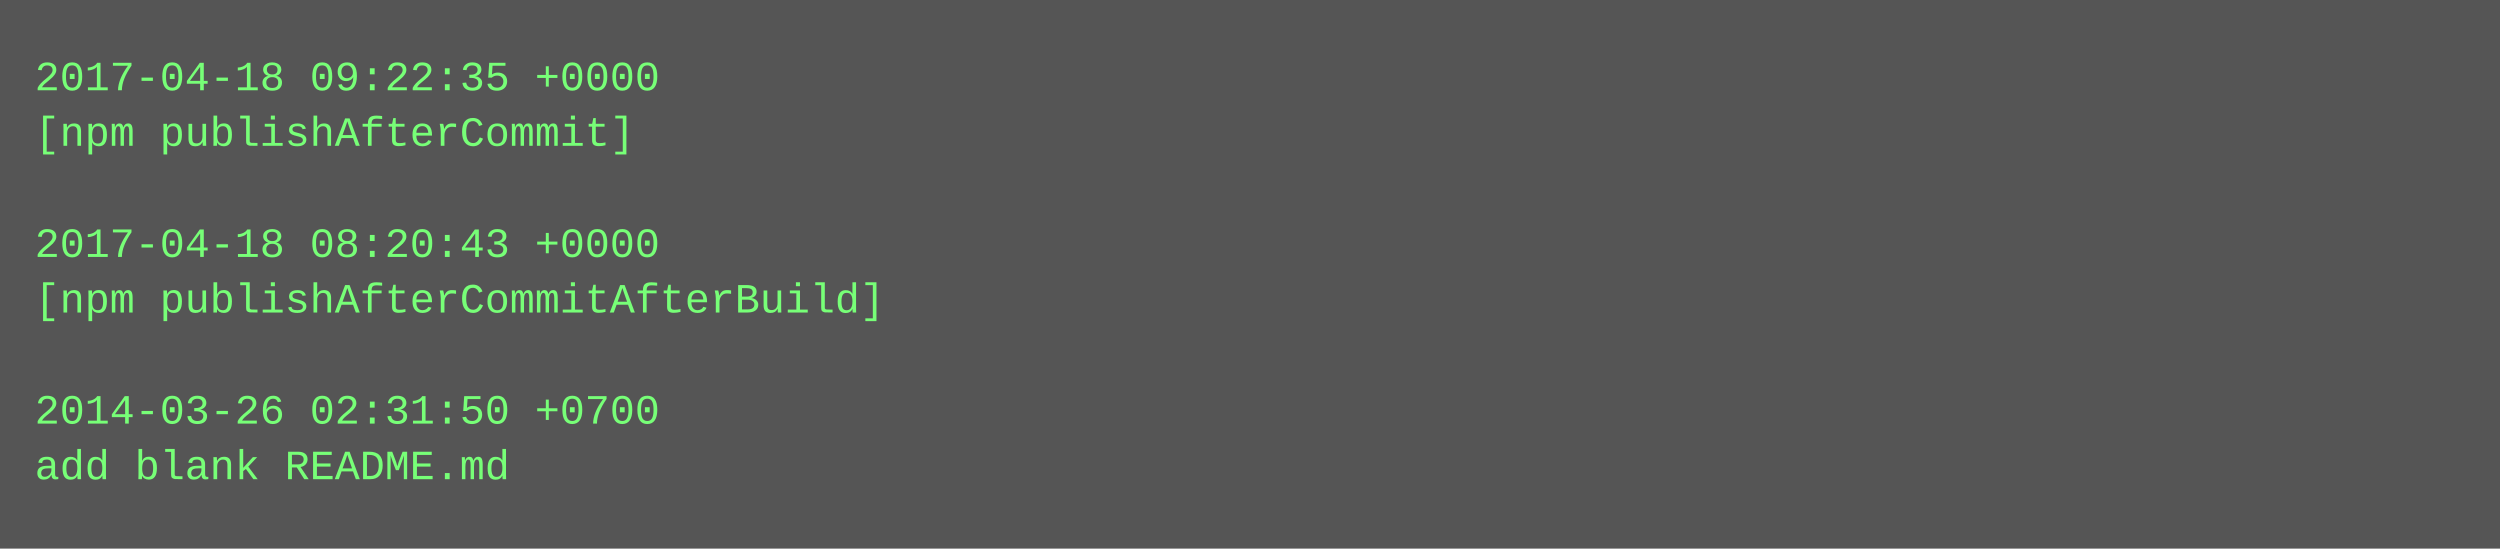
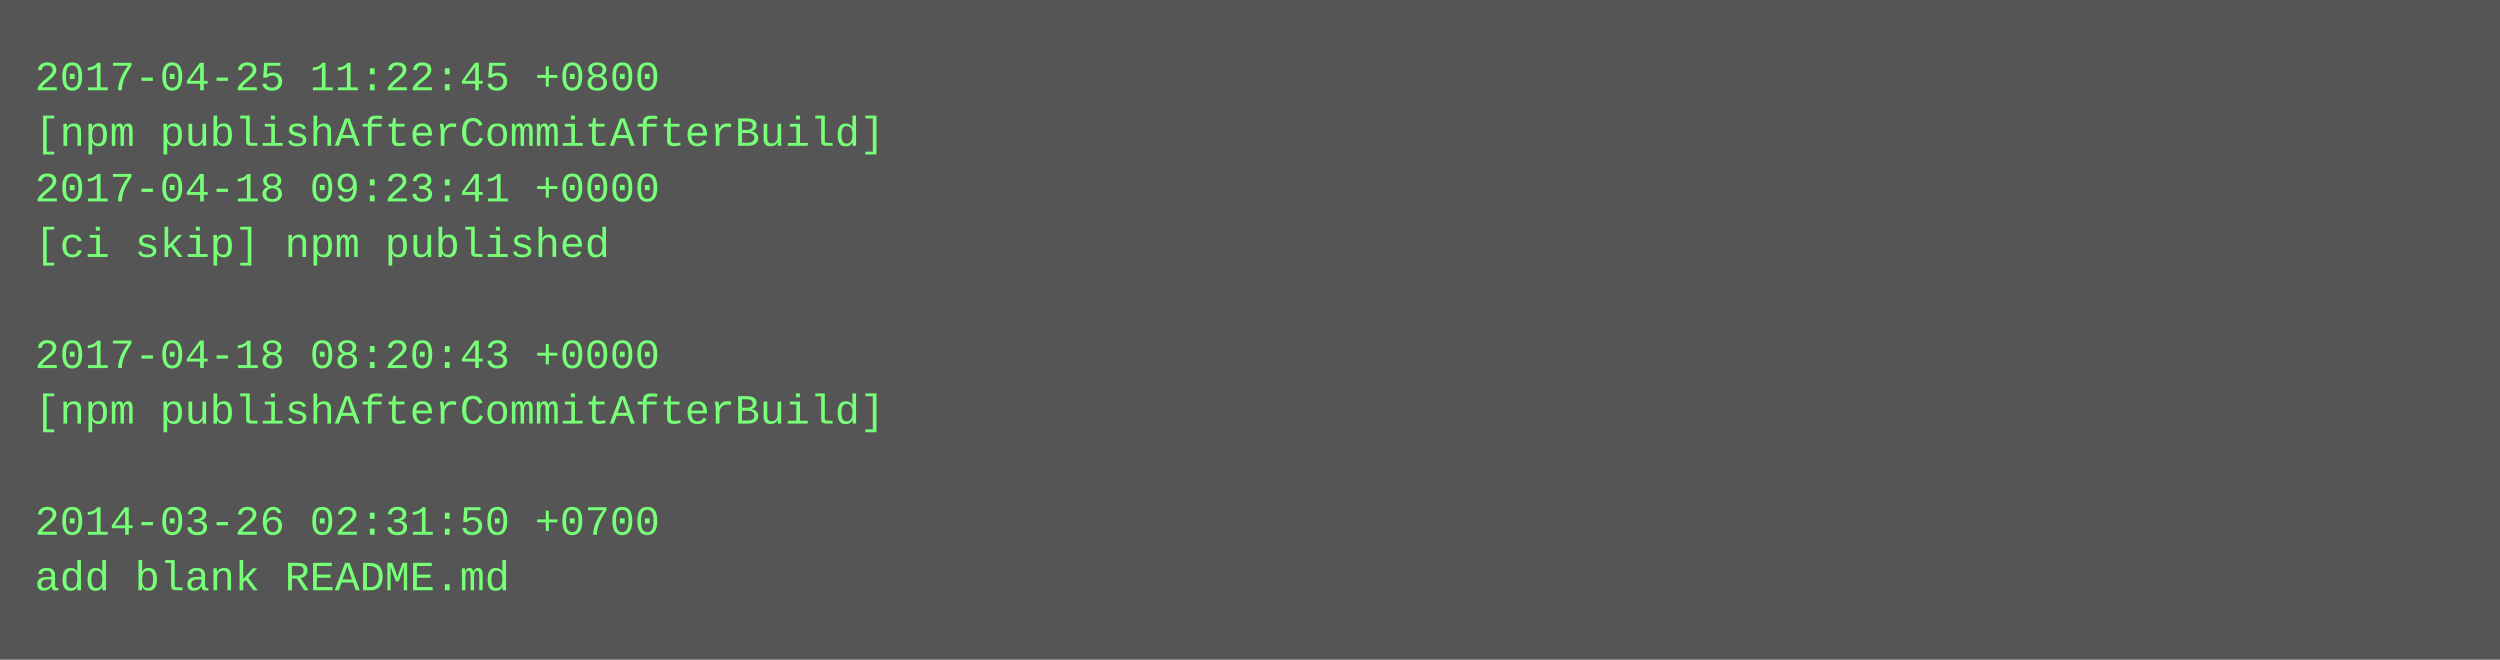
- <svg xmlns="http://www.w3.org/2000/svg" height="158" width="720">
-   <rect height="158" fill="#555" width="720" />
+ <svg xmlns="http://www.w3.org/2000/svg" height="190" width="720">
+   <rect height="190" fill="#555" width="720" />
  <text fill="#7f7" font-family="Courier New" font-size="12" xml:space="preserve">
-     <tspan x="10" y="26">2017-04-18 09:22:35 +0000</tspan>
-     <tspan x="10" y="42">[npm publishAfterCommit]</tspan>
-     <tspan x="10" y="58" />
-     <tspan x="10" y="74">2017-04-18 08:20:43 +0000</tspan>
-     <tspan x="10" y="90">[npm publishAfterCommitAfterBuild]</tspan>
-     <tspan x="10" y="106" />
-     <tspan x="10" y="122">2014-03-26 02:31:50 +0700</tspan>
-     <tspan x="10" y="138">add blank README.md</tspan>
+     <tspan x="10" y="26">2017-04-25 11:22:45 +0800</tspan>
+     <tspan x="10" y="42">[npm publishAfterCommitAfterBuild]</tspan>
+     <tspan x="10" y="58">2017-04-18 09:23:41 +0000</tspan>
+     <tspan x="10" y="74">[ci skip] npm published</tspan>
+     <tspan x="10" y="90" />
+     <tspan x="10" y="106">2017-04-18 08:20:43 +0000</tspan>
+     <tspan x="10" y="122">[npm publishAfterCommitAfterBuild]</tspan>
+     <tspan x="10" y="138" />
+     <tspan x="10" y="154">2014-03-26 02:31:50 +0700</tspan>
+     <tspan x="10" y="170">add blank README.md</tspan>
  </text>
</svg>
